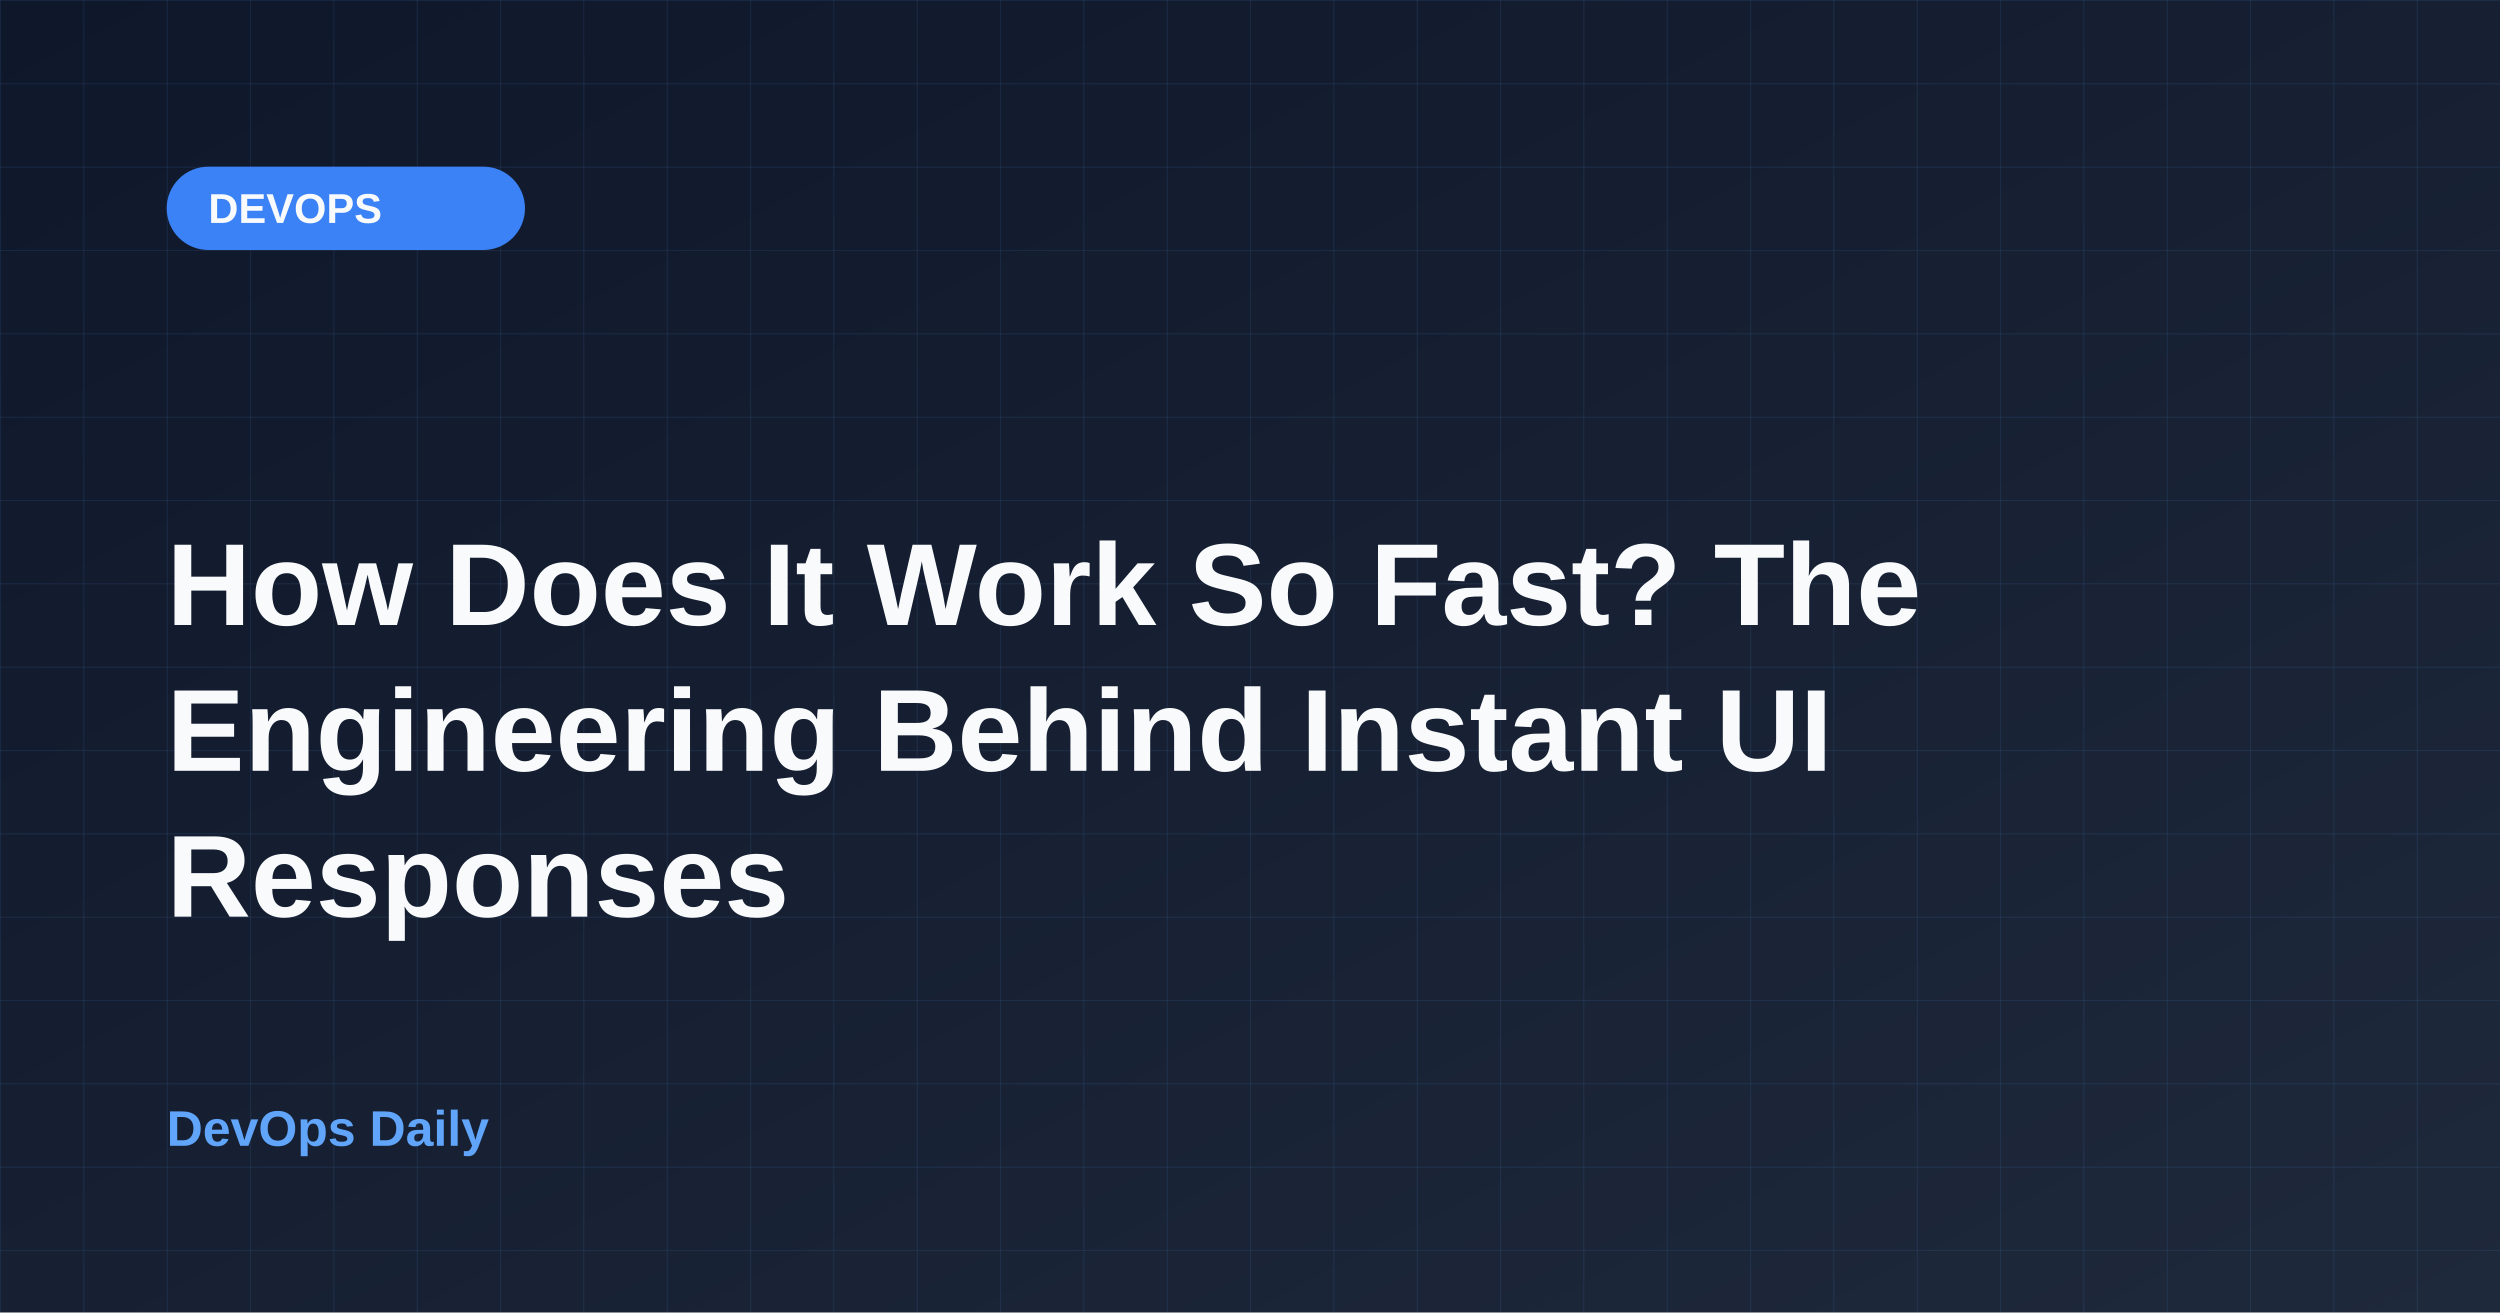
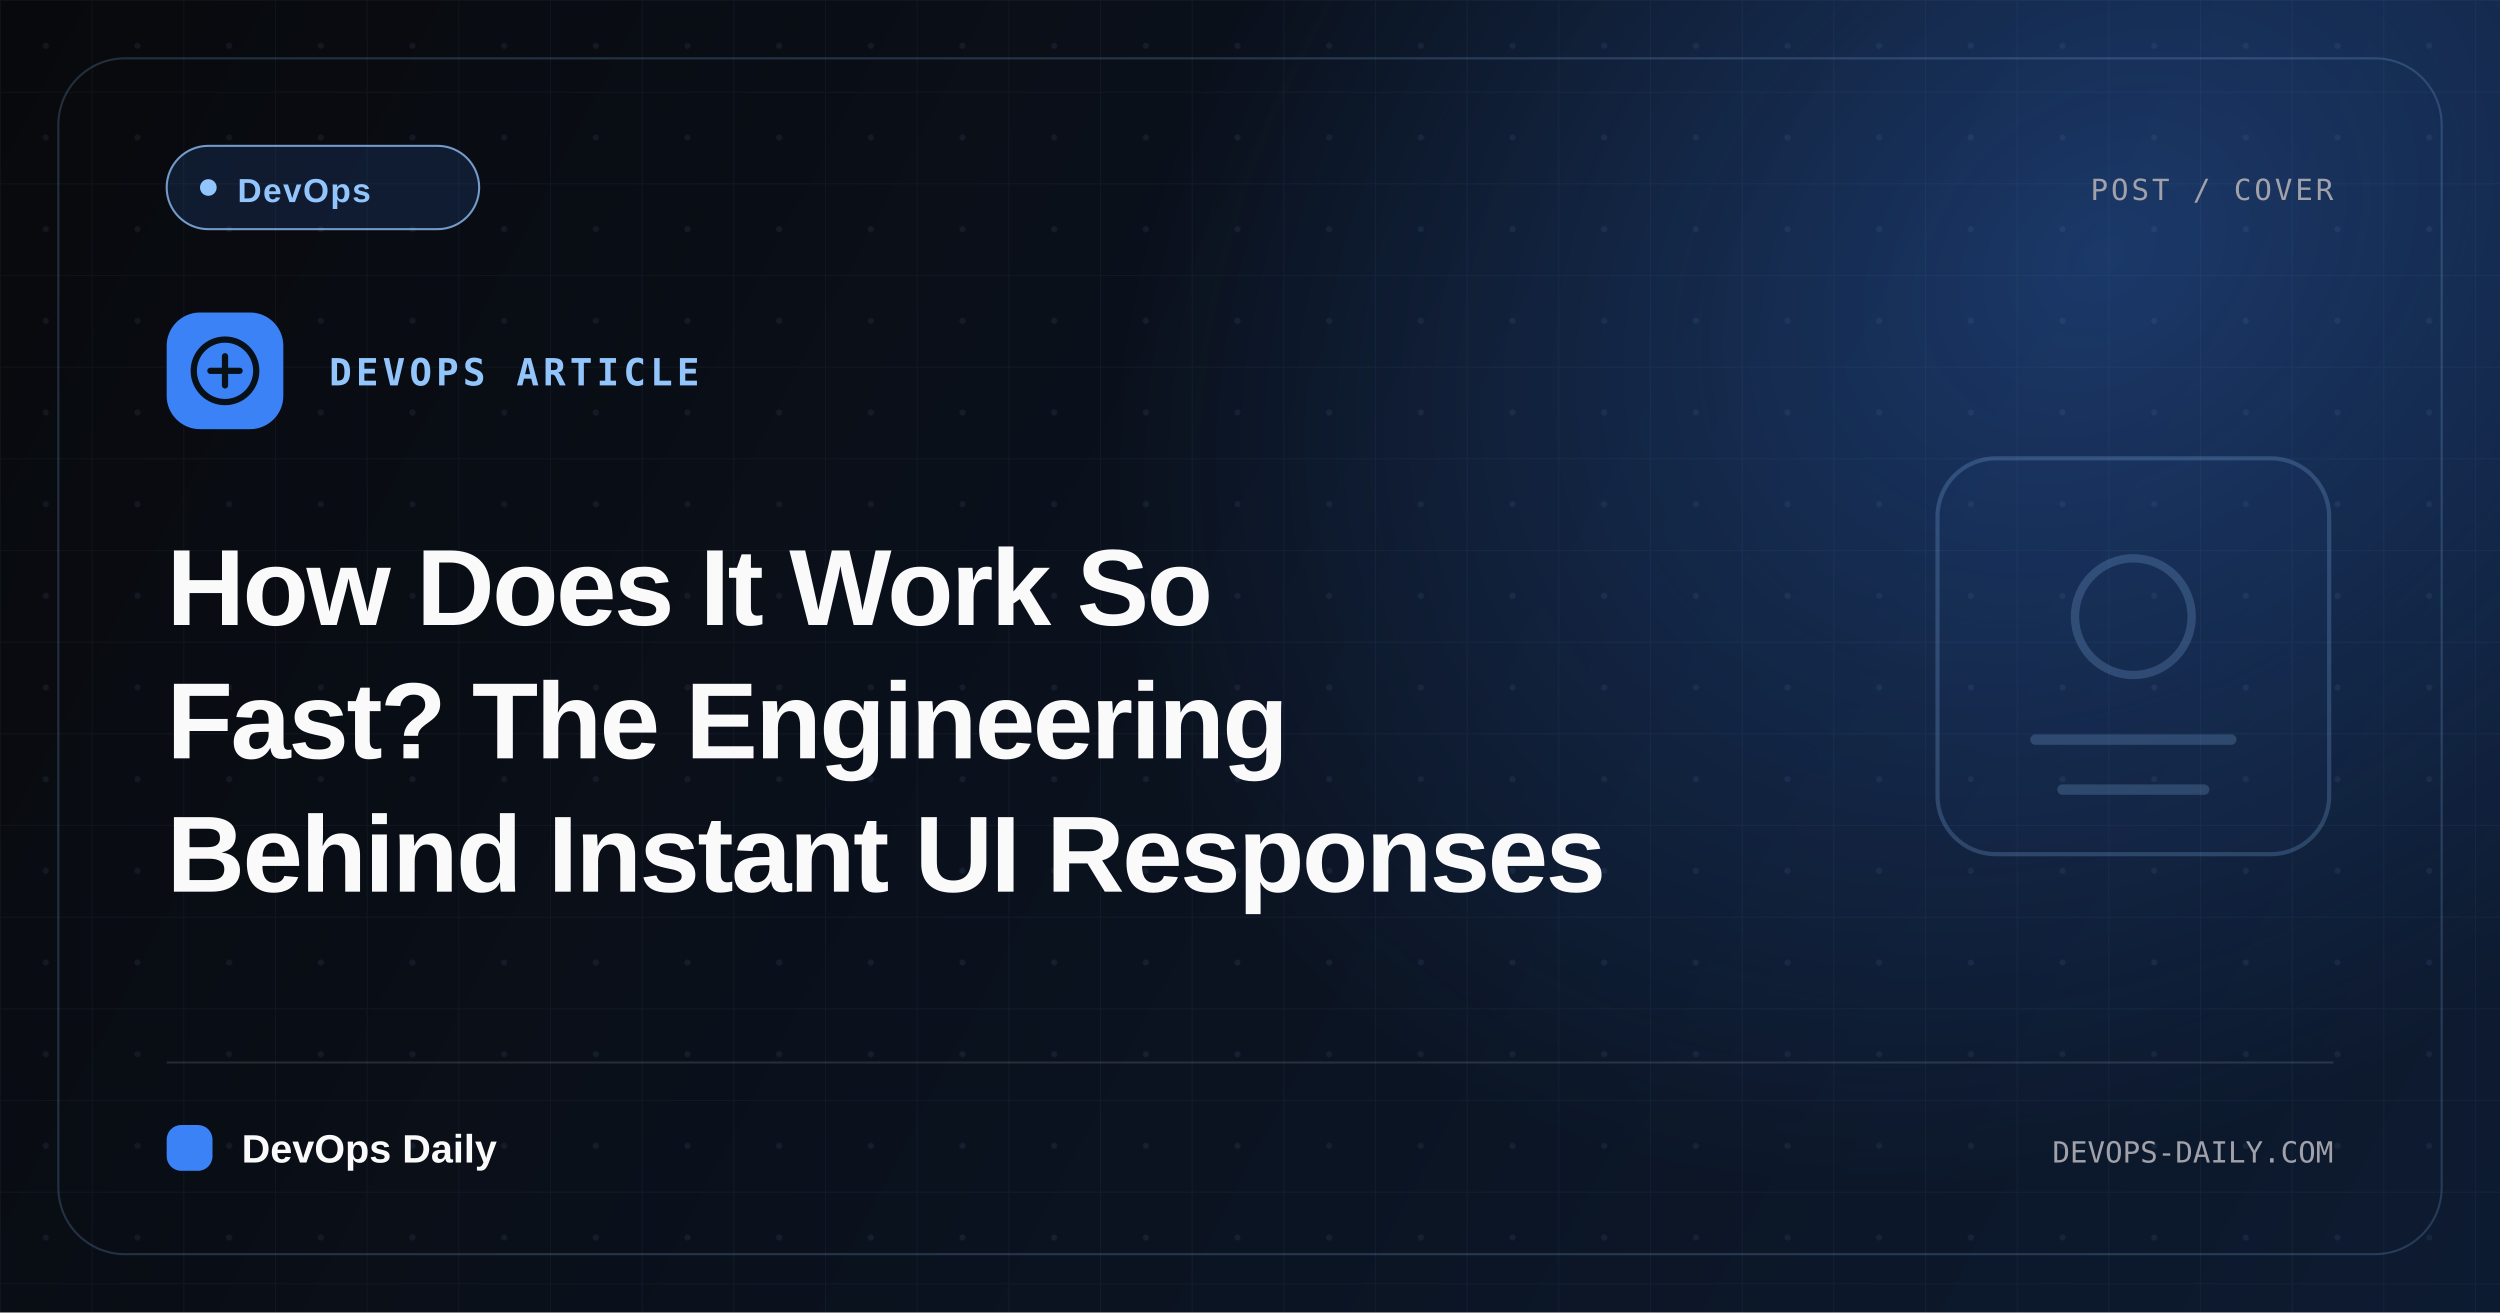
- <svg xmlns="http://www.w3.org/2000/svg" width="1200" height="630">
+ <svg xmlns="http://www.w3.org/2000/svg" width="1200" height="630" viewBox="0 0 1200 630" role="img" aria-label="How Does It Work So Fast? The Engineering Behind Instant UI Responses">
  <defs>
-     <linearGradient id="bgGradient" x1="0%" y1="0%" x2="100%" y2="100%">
-       <stop offset="0%" style="stop-color:#0f172a;stop-opacity:1" />
-       <stop offset="100%" style="stop-color:#1e293b;stop-opacity:1" />
+     <linearGradient id="bg" x1="0" y1="0" x2="1200" y2="630" gradientUnits="userSpaceOnUse">
+       <stop stop-color="#08090c" />
+       <stop offset="1" stop-color="#0d1b31" />
    </linearGradient>
-     <pattern id="grid" x="0" y="0" width="40" height="40" patternUnits="userSpaceOnUse">
-       <line x1="0" y1="0" x2="0" y2="40" stroke="#60a5fa" stroke-width="1" opacity="0.1" />
-       <line x1="0" y1="0" x2="40" y2="0" stroke="#60a5fa" stroke-width="1" opacity="0.1" />
+     <radialGradient id="glow" cx="0" cy="0" r="1" gradientTransform="translate(1010 120) rotate(142) scale(520 400)" gradientUnits="userSpaceOnUse">
+       <stop stop-color="#3b82f6" stop-opacity=".32" />
+       <stop offset="1" stop-color="#3b82f6" stop-opacity="0" />
+     </radialGradient>
+     <pattern id="grid" width="44" height="44" patternUnits="userSpaceOnUse">
+       <path d="M44 0H0V44" fill="none" stroke="#93c5fd" stroke-opacity=".05" />
+       <circle cx="22" cy="22" r="1.5" fill="#93c5fd" fill-opacity=".075" />
    </pattern>
  </defs>
-   <rect width="1200" height="630" fill="url(#bgGradient)" />
+   <rect width="1200" height="630" fill="url(#bg)" />
+   <rect width="1200" height="630" fill="url(#glow)" />
  <rect width="1200" height="630" fill="url(#grid)" />
-   <rect x="80" y="80" width="172" height="40" rx="20" fill="#3b82f6" />
-   <text x="100" y="107" font-family="Arial, sans-serif" font-size="20" font-weight="bold" fill="#f8fafc">DEVOPS</text>
-   <text x="80" y="300" font-family="Arial, sans-serif" font-size="56" font-weight="bold" fill="#f8fafc">How Does It Work So Fast? The</text>
-   <text x="80" y="370" font-family="Arial, sans-serif" font-size="56" font-weight="bold" fill="#f8fafc">Engineering Behind Instant UI</text>
-   <text x="80" y="440" font-family="Arial, sans-serif" font-size="56" font-weight="bold" fill="#f8fafc">Responses</text>
-   <text x="80" y="550" font-family="Arial, sans-serif" font-size="24" font-weight="bold" fill="#60a5fa">DevOps Daily</text>
+   <rect x="28" y="28" width="1144" height="574" rx="32" fill="none" stroke="#93c5fd" stroke-opacity=".2" />
+   <g transform="translate(930 220)" opacity=".22">
+     <rect x="0" y="0" width="188" height="190" rx="28" fill="#3b82f6" fill-opacity=".12" stroke="#93c5fd" stroke-width="2" />
+     <circle cx="94" cy="76" r="28" fill="none" stroke="#93c5fd" stroke-width="4" />
+     <path d="M47 135h94M60 159h68" stroke="#93c5fd" stroke-width="5" stroke-linecap="round" />
+   </g>
+   <rect x="80" y="70" width="150" height="40" rx="20" fill="#3b82f6" fill-opacity=".14" stroke="#93c5fd" stroke-opacity=".76" />
+   <circle cx="100" cy="90" r="4" fill="#93c5fd" />
+   <text x="114" y="97" font-family="Arial, sans-serif" font-size="16" font-weight="700" letter-spacing=".7" fill="#93c5fd">DevOps</text>
+   <text x="1120" y="96" font-family="Menlo, Monaco, monospace" font-size="14" letter-spacing="1.4" fill="#a1a1aa" text-anchor="end">POST / COVER</text>
+   <rect x="80" y="150" width="56" height="56" rx="16" fill="#3b82f6" />
+   <circle cx="108" cy="178" r="15" fill="none" stroke="#081018" stroke-width="3" />
+   <path d="M101 178h14m-7-7v14" stroke="#081018" stroke-width="3" stroke-linecap="round" />
+   <text x="158" y="185" font-family="Menlo, Monaco, monospace" font-size="18" font-weight="700" letter-spacing="2" fill="#93c5fd">DEVOPS ARTICLE</text>
+   <text data-cover-title-line="true" x="80" y="300" font-family="Arial, sans-serif" font-size="52" font-weight="800" letter-spacing="-1.1" fill="#fafafa">How Does It Work So</text>
+   <text data-cover-title-line="true" x="80" y="364" font-family="Arial, sans-serif" font-size="52" font-weight="800" letter-spacing="-1.1" fill="#fafafa">Fast? The Engineering</text>
+   <text data-cover-title-line="true" x="80" y="428" font-family="Arial, sans-serif" font-size="52" font-weight="800" letter-spacing="-1.1" fill="#fafafa">Behind Instant UI Responses</text>
+   <line x1="80" y1="510" x2="1120" y2="510" stroke="#fafafa" stroke-opacity=".12" />
+   <rect x="80" y="540" width="22" height="22" rx="7" fill="#3b82f6" />
+   <text x="116" y="558" font-family="Arial, sans-serif" font-size="19" font-weight="800" fill="#fafafa">DevOps Daily</text>
+   <text x="1120" y="558" font-family="Menlo, Monaco, monospace" font-size="14" fill="#a1a1aa" text-anchor="end">DEVOPS-DAILY.COM</text>
</svg>
